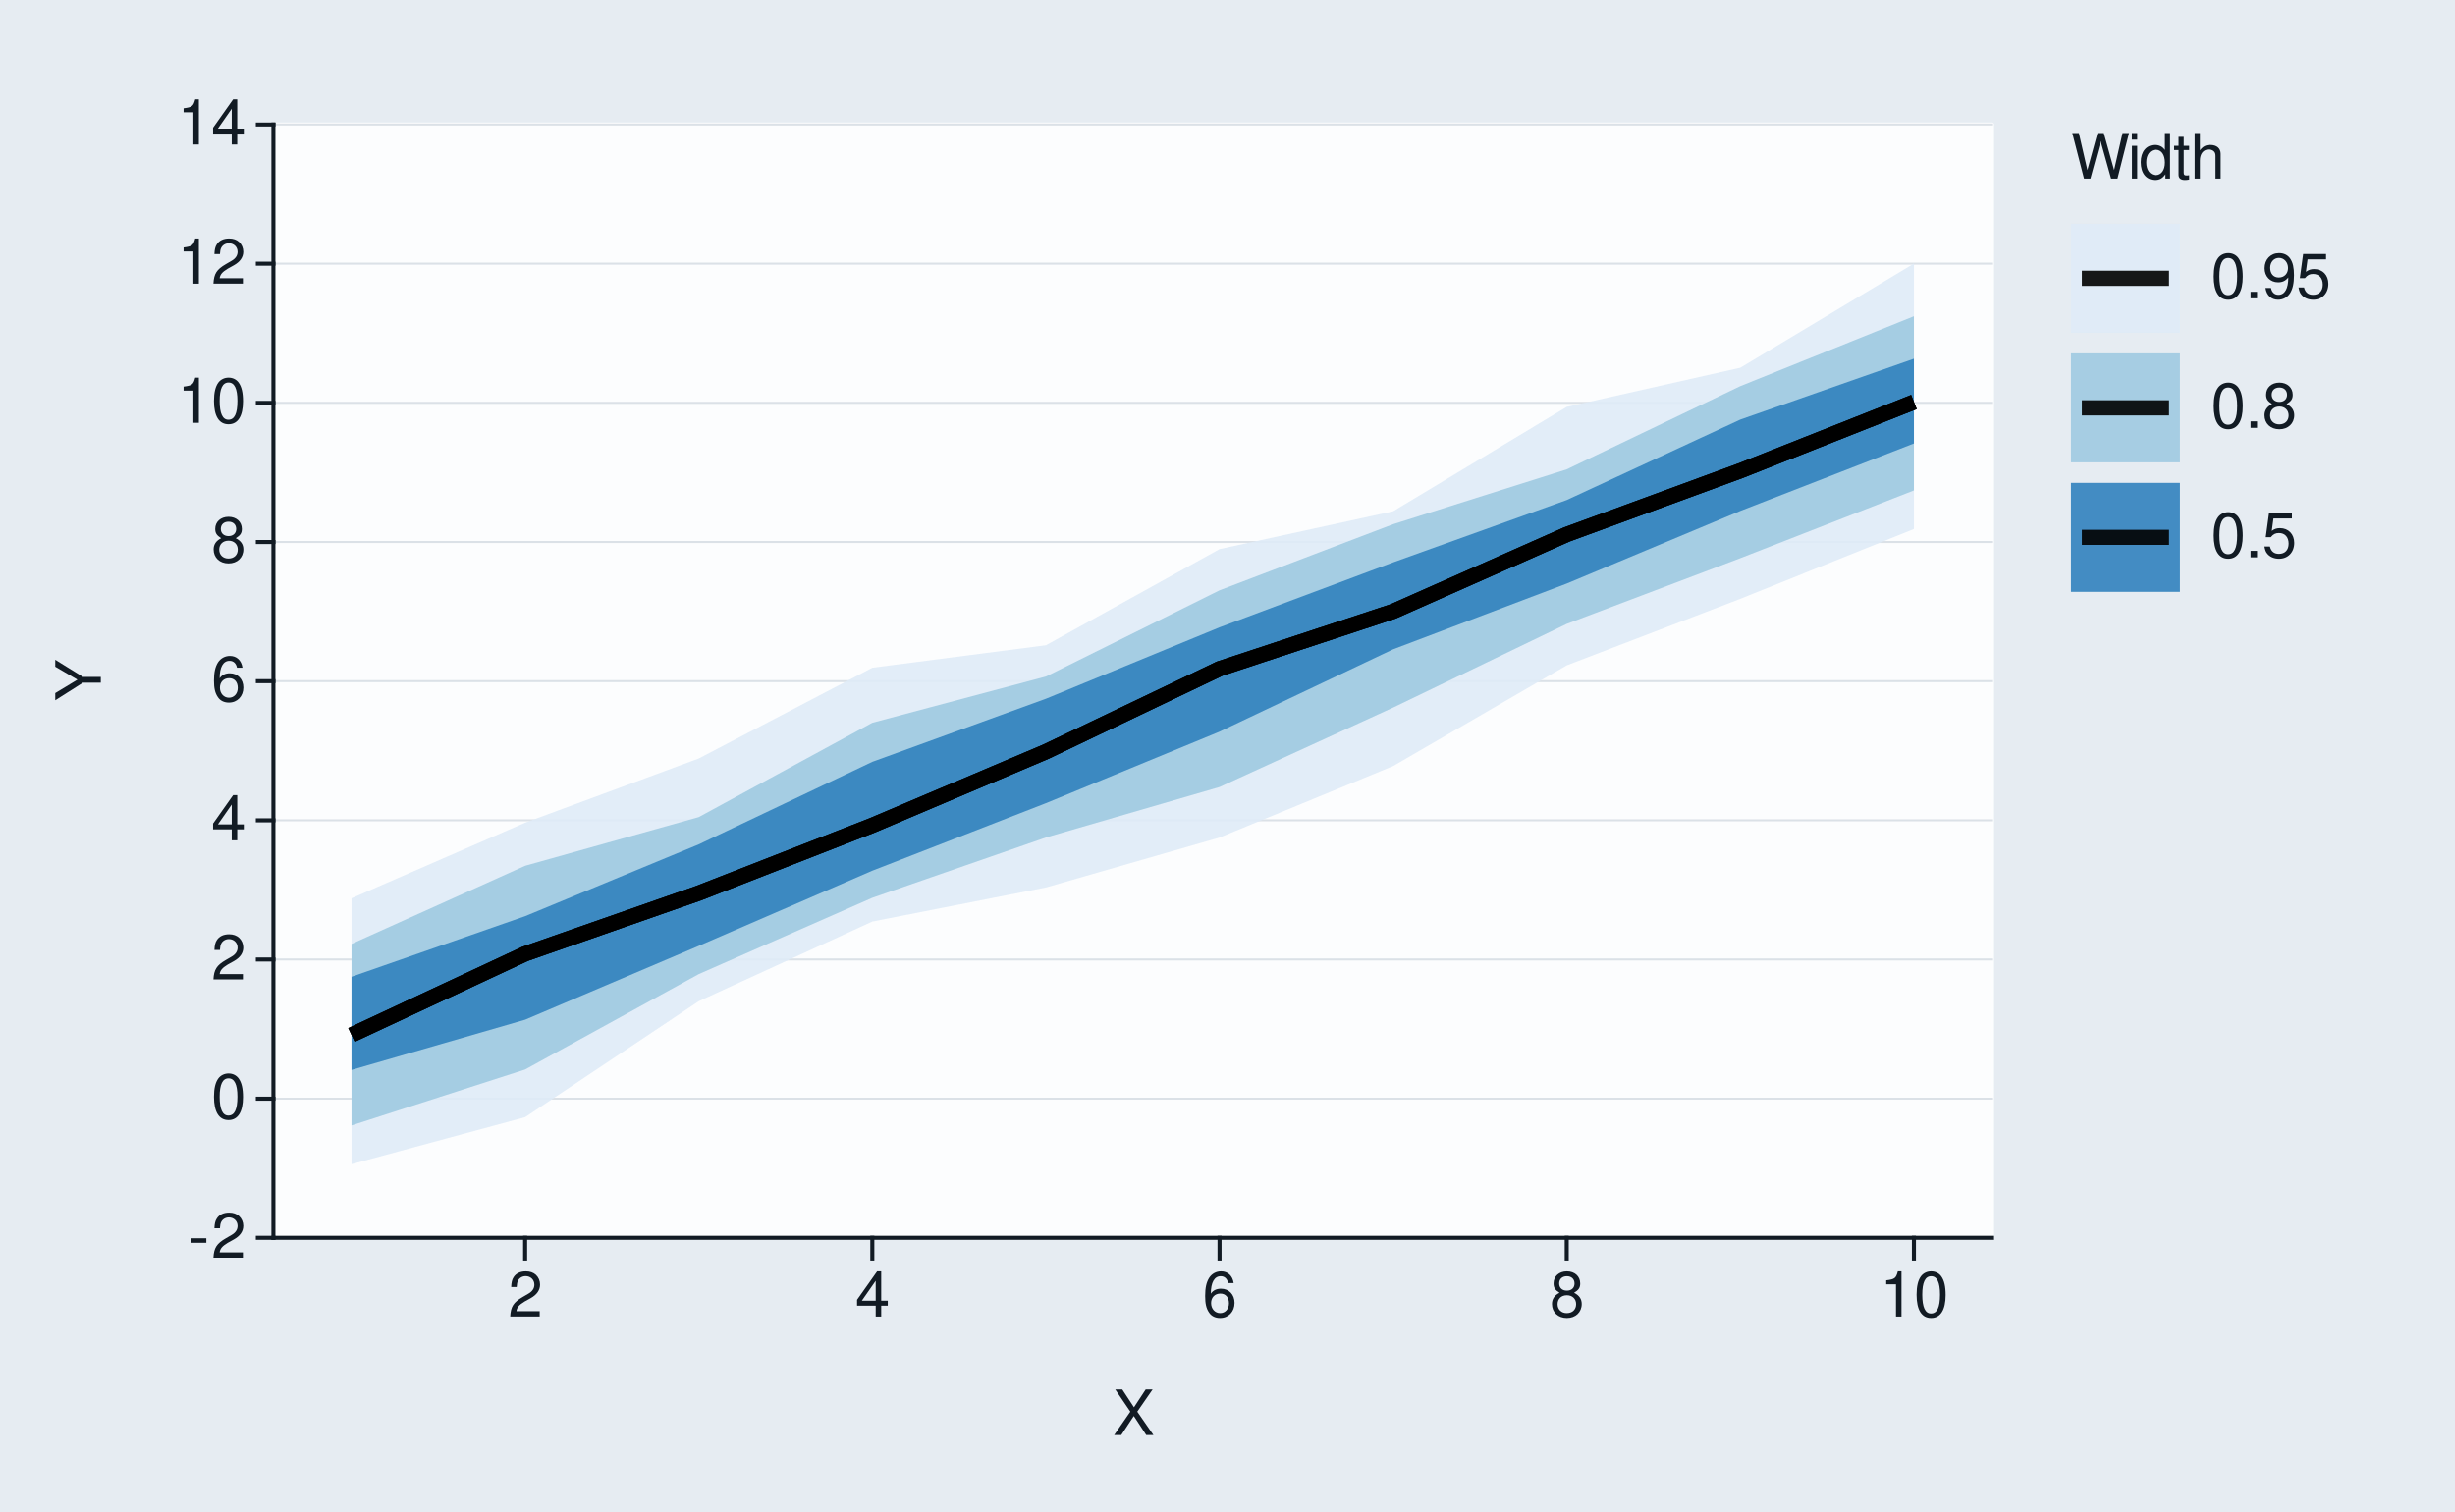
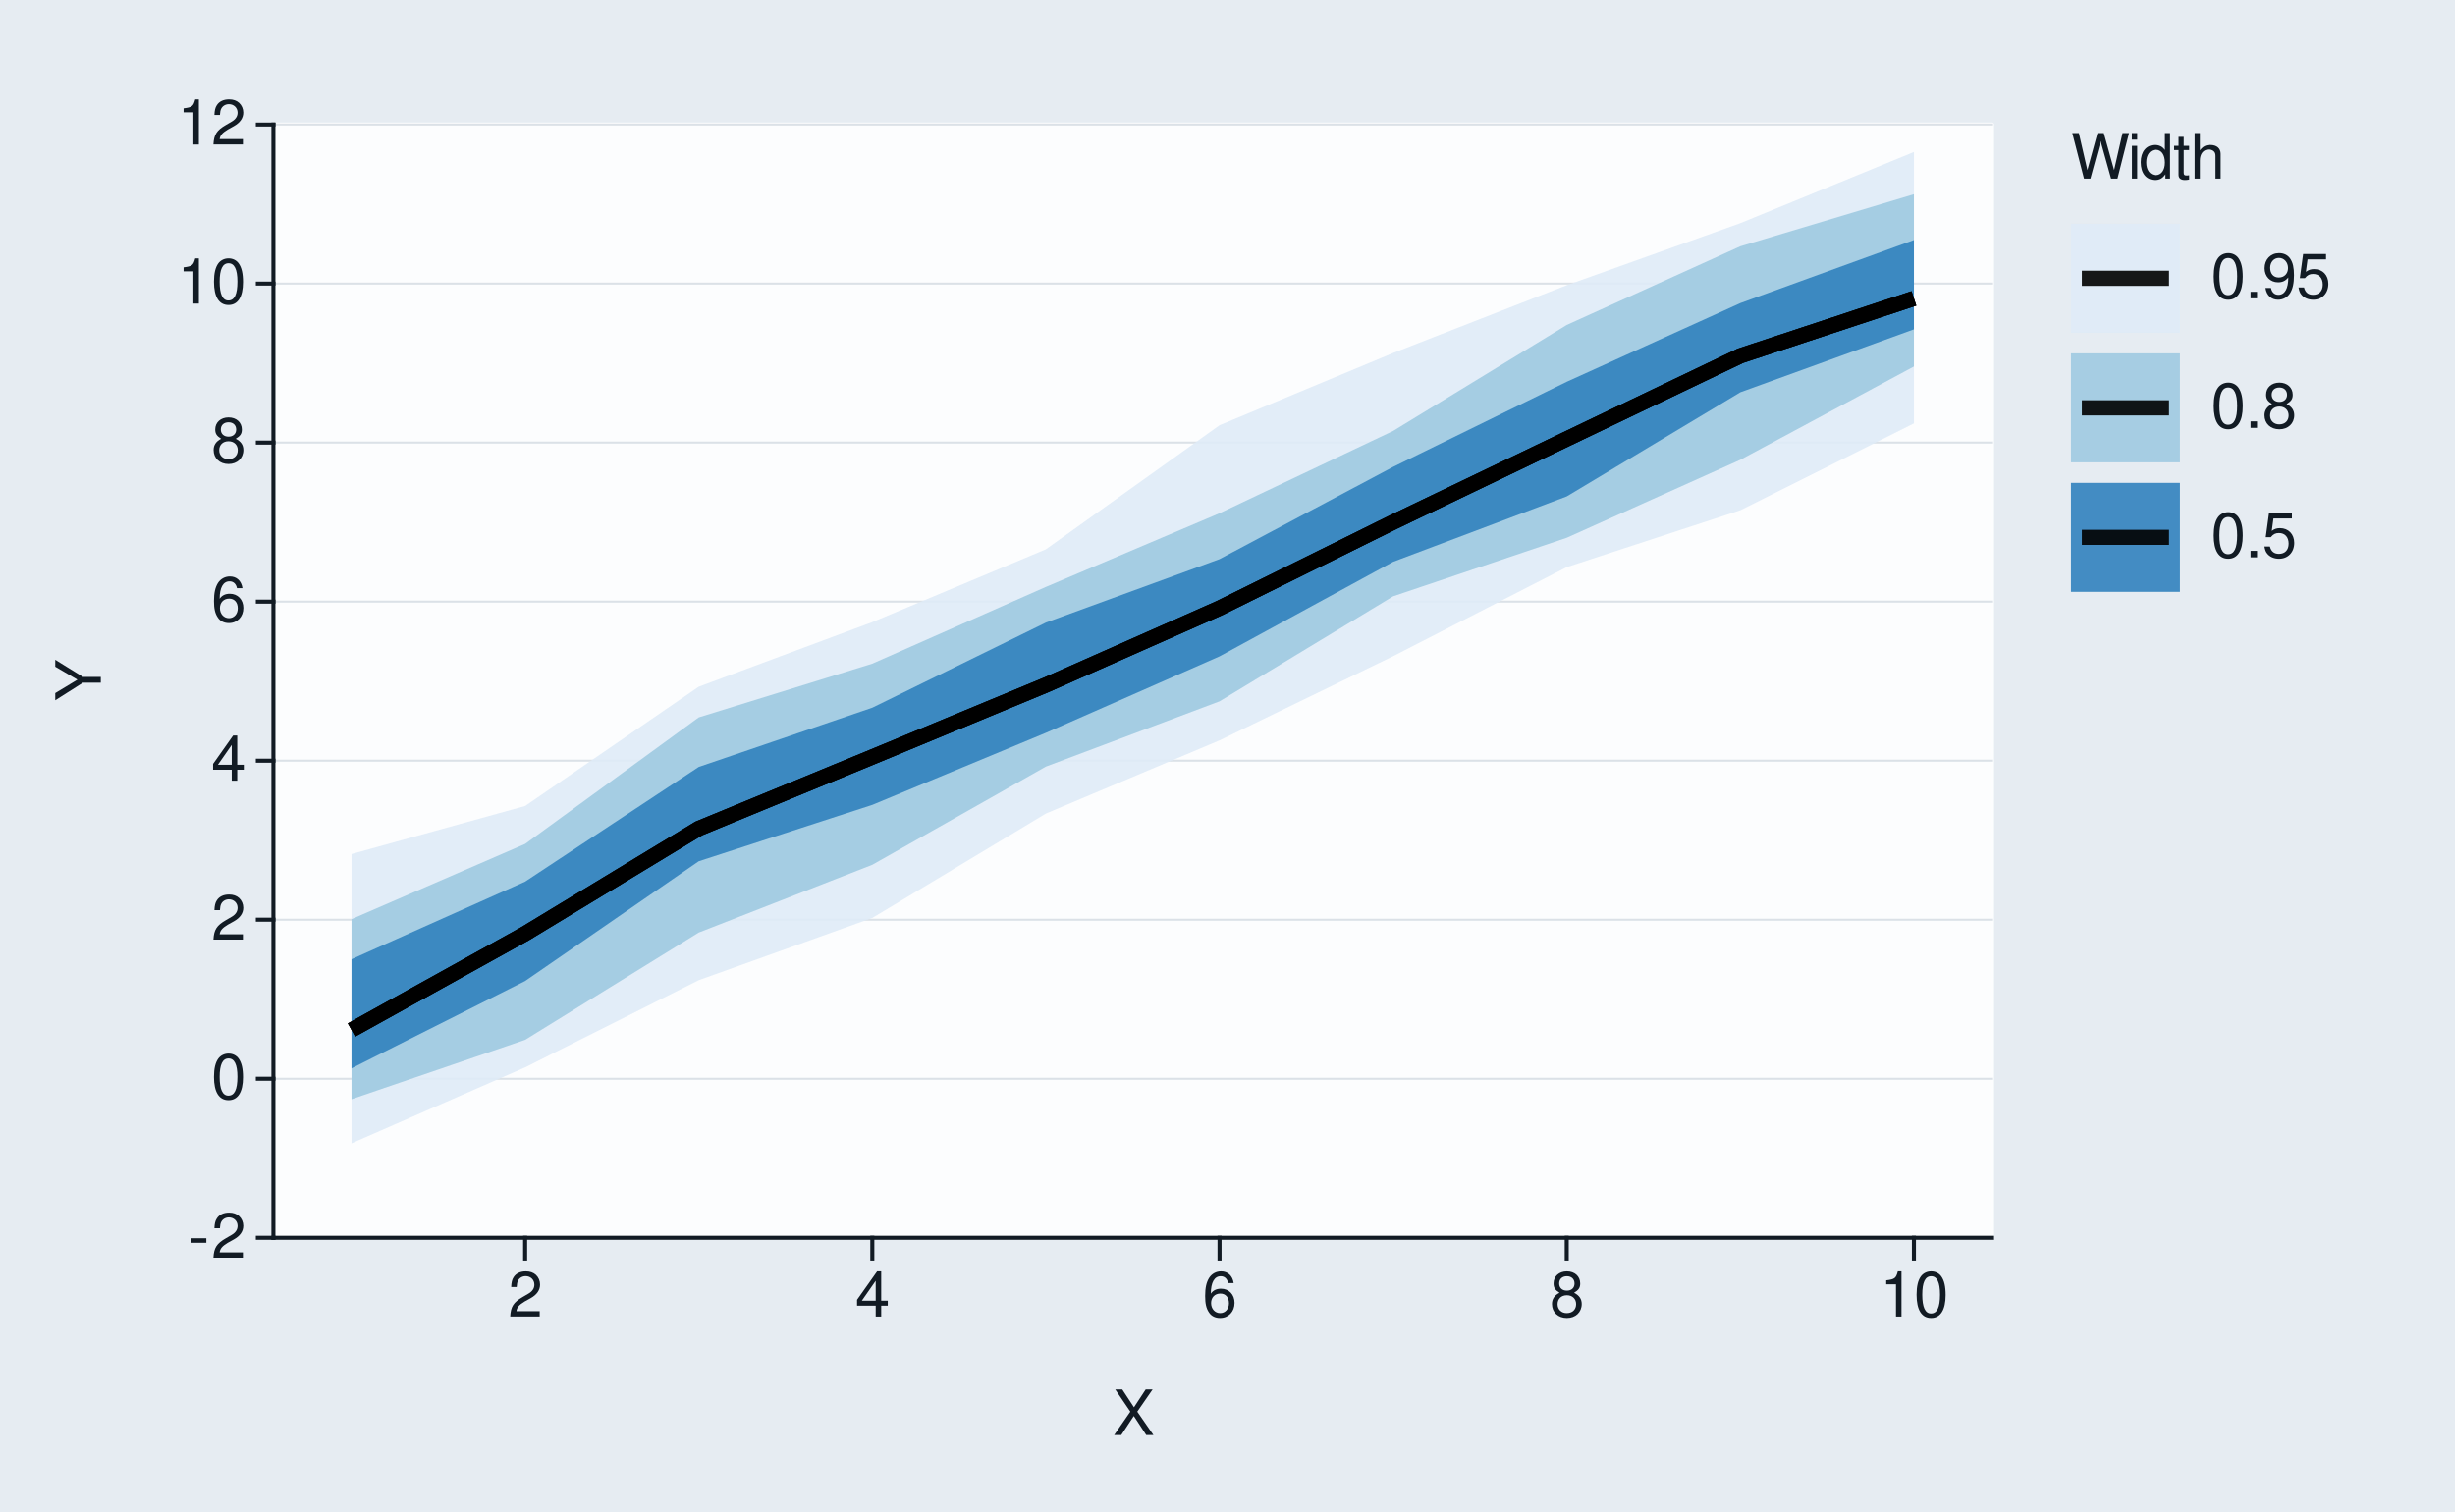
<svg xmlns="http://www.w3.org/2000/svg" xmlns:xlink="http://www.w3.org/1999/xlink" width="432pt" height="266pt" viewBox="0 0 432 266" version="1.1">
  <defs>
    <g>
      <symbol overflow="visible" id="glyph0-0">
        <path style="stroke:none;" d="" />
      </symbol>
      <symbol overflow="visible" id="glyph0-1">
        <path style="stroke:none;" d="M 3.125 -3.438 L 0.5 -3.438 L 0.5 -2.641 L 3.125 -2.641 Z M 3.125 -3.438 " />
      </symbol>
      <symbol overflow="visible" id="glyph0-2">
        <path style="stroke:none;" d="M 5.562 -0.953 L 1.469 -0.953 C 1.562 -1.609 1.906 -2.031 2.875 -2.625 L 3.969 -3.234 C 5.062 -3.844 5.625 -4.656 5.625 -5.625 C 5.625 -6.297 5.359 -6.906 4.891 -7.344 C 4.438 -7.75 3.859 -7.953 3.125 -7.953 C 2.141 -7.953 1.391 -7.594 0.969 -6.922 C 0.688 -6.5 0.578 -6 0.547 -5.203 L 1.516 -5.203 C 1.547 -5.734 1.609 -6.062 1.75 -6.328 C 2 -6.812 2.516 -7.109 3.094 -7.109 C 3.969 -7.109 4.625 -6.469 4.625 -5.609 C 4.625 -4.969 4.266 -4.422 3.578 -4.031 L 2.562 -3.438 C 0.938 -2.5 0.469 -1.75 0.375 -0.016 L 5.562 -0.016 Z M 5.562 -0.953 " />
      </symbol>
      <symbol overflow="visible" id="glyph0-3">
        <path style="stroke:none;" d="M 3.031 -7.953 C 2.297 -7.953 1.641 -7.625 1.234 -7.078 C 0.719 -6.375 0.469 -5.328 0.469 -3.844 C 0.469 -1.172 1.359 0.25 3.031 0.25 C 4.672 0.25 5.578 -1.172 5.578 -3.781 C 5.578 -5.328 5.328 -6.359 4.812 -7.078 C 4.406 -7.641 3.766 -7.953 3.031 -7.953 Z M 3.031 -7.094 C 4.062 -7.094 4.594 -6.031 4.594 -3.875 C 4.594 -1.609 4.078 -0.547 3 -0.547 C 1.984 -0.547 1.469 -1.656 1.469 -3.844 C 1.469 -6.031 1.984 -7.094 3.031 -7.094 Z M 3.031 -7.094 " />
      </symbol>
      <symbol overflow="visible" id="glyph0-4">
        <path style="stroke:none;" d="M 3.594 -1.922 L 3.594 0 L 4.562 0 L 4.562 -1.922 L 5.719 -1.922 L 5.719 -2.797 L 4.562 -2.797 L 4.562 -7.953 L 3.844 -7.953 L 0.312 -2.953 L 0.312 -1.922 Z M 3.594 -2.797 L 1.156 -2.797 L 3.594 -6.297 Z M 3.594 -2.797 " />
      </symbol>
      <symbol overflow="visible" id="glyph0-5">
        <path style="stroke:none;" d="M 5.484 -5.891 C 5.297 -7.188 4.453 -7.953 3.266 -7.953 C 2.406 -7.953 1.641 -7.531 1.172 -6.812 C 0.688 -6.031 0.469 -5.078 0.469 -3.625 C 0.469 -2.281 0.656 -1.438 1.141 -0.734 C 1.547 -0.094 2.234 0.25 3.094 0.25 C 4.578 0.25 5.641 -0.859 5.641 -2.406 C 5.641 -3.875 4.656 -4.906 3.25 -4.906 C 2.484 -4.906 1.875 -4.625 1.469 -4.031 C 1.469 -6 2.094 -7.094 3.203 -7.094 C 3.891 -7.094 4.359 -6.656 4.516 -5.891 Z M 3.141 -4.047 C 4.062 -4.047 4.656 -3.391 4.656 -2.328 C 4.656 -1.328 4 -0.609 3.109 -0.609 C 2.203 -0.609 1.516 -1.359 1.516 -2.375 C 1.516 -3.359 2.172 -4.047 3.141 -4.047 Z M 3.141 -4.047 " />
      </symbol>
      <symbol overflow="visible" id="glyph0-6">
        <path style="stroke:none;" d="M 4.297 -4.188 C 5.109 -4.688 5.375 -5.078 5.375 -5.828 C 5.375 -7.078 4.406 -7.953 3.031 -7.953 C 1.656 -7.953 0.688 -7.078 0.688 -5.844 C 0.688 -5.078 0.938 -4.703 1.734 -4.188 C 0.844 -3.734 0.406 -3.094 0.406 -2.219 C 0.406 -0.766 1.469 0.25 3.031 0.25 C 4.562 0.25 5.641 -0.766 5.641 -2.219 C 5.641 -3.094 5.203 -3.734 4.297 -4.188 Z M 3.031 -7.094 C 3.844 -7.094 4.375 -6.594 4.375 -5.812 C 4.375 -5.062 3.844 -4.562 3.031 -4.562 C 2.203 -4.562 1.672 -5.062 1.672 -5.828 C 1.672 -6.594 2.203 -7.094 3.031 -7.094 Z M 3.031 -3.75 C 4 -3.75 4.656 -3.109 4.656 -2.188 C 4.656 -1.234 4 -0.609 3 -0.609 C 2.062 -0.609 1.391 -1.25 1.391 -2.172 C 1.391 -3.125 2.047 -3.75 3.031 -3.75 Z M 3.031 -3.75 " />
      </symbol>
      <symbol overflow="visible" id="glyph0-7">
        <path style="stroke:none;" d="M 2.844 -5.672 L 2.844 0 L 3.812 0 L 3.812 -7.953 L 3.172 -7.953 C 2.844 -6.734 2.625 -6.562 1.125 -6.375 L 1.125 -5.672 Z M 2.844 -5.672 " />
      </symbol>
      <symbol overflow="visible" id="glyph0-8">
        <path style="stroke:none;" d="M 4.297 -4.109 L 7 -8.016 L 5.781 -8.016 L 3.719 -4.875 L 1.656 -8.016 L 0.422 -8.016 L 3.078 -4.109 L 0.234 0 L 1.484 0 L 3.688 -3.344 L 5.875 0 L 7.141 0 Z M 4.297 -4.109 " />
      </symbol>
      <symbol overflow="visible" id="glyph0-9">
        <path style="stroke:none;" d="M 8.188 0 L 10.219 -8.016 L 9.078 -8.016 L 7.594 -1.5 L 5.781 -8.016 L 4.672 -8.016 L 2.891 -1.5 L 1.391 -8.016 L 0.234 -8.016 L 2.297 0 L 3.422 0 L 5.219 -6.594 L 7.062 0 Z M 8.188 0 " />
      </symbol>
      <symbol overflow="visible" id="glyph0-10">
        <path style="stroke:none;" d="M 1.656 -5.766 L 0.734 -5.766 L 0.734 0 L 1.656 0 Z M 1.656 -8.016 L 0.719 -8.016 L 0.719 -6.859 L 1.656 -6.859 Z M 1.656 -8.016 " />
      </symbol>
      <symbol overflow="visible" id="glyph0-11">
        <path style="stroke:none;" d="M 5.438 -8.016 L 4.531 -8.016 L 4.531 -5.031 C 4.141 -5.625 3.531 -5.922 2.766 -5.922 C 1.266 -5.922 0.281 -4.734 0.281 -2.891 C 0.281 -0.953 1.234 0.25 2.797 0.25 C 3.594 0.25 4.141 -0.047 4.625 -0.766 L 4.625 0 L 5.438 0 Z M 2.922 -5.078 C 3.906 -5.078 4.531 -4.203 4.531 -2.812 C 4.531 -1.484 3.891 -0.609 2.922 -0.609 C 1.906 -0.609 1.25 -1.5 1.25 -2.844 C 1.25 -4.188 1.906 -5.078 2.922 -5.078 Z M 2.922 -5.078 " />
      </symbol>
      <symbol overflow="visible" id="glyph0-12">
        <path style="stroke:none;" d="M 2.797 -5.766 L 1.844 -5.766 L 1.844 -7.344 L 0.938 -7.344 L 0.938 -5.766 L 0.156 -5.766 L 0.156 -5.016 L 0.938 -5.016 L 0.938 -0.656 C 0.938 -0.062 1.328 0.25 2.047 0.25 C 2.281 0.25 2.484 0.234 2.797 0.172 L 2.797 -0.594 C 2.656 -0.562 2.547 -0.547 2.359 -0.547 C 1.953 -0.547 1.844 -0.656 1.844 -1.062 L 1.844 -5.016 L 2.797 -5.016 Z M 2.797 -5.766 " />
      </symbol>
      <symbol overflow="visible" id="glyph0-13">
        <path style="stroke:none;" d="M 0.766 -8.016 L 0.766 0 L 1.688 0 L 1.688 -3.172 C 1.688 -4.359 2.297 -5.125 3.25 -5.125 C 3.547 -5.125 3.844 -5.031 4.062 -4.875 C 4.328 -4.672 4.438 -4.406 4.438 -4 L 4.438 0 L 5.344 0 L 5.344 -4.359 C 5.344 -5.328 4.656 -5.922 3.531 -5.922 C 2.719 -5.922 2.219 -5.672 1.688 -4.969 L 1.688 -8.016 Z M 0.766 -8.016 " />
      </symbol>
      <symbol overflow="visible" id="glyph0-14">
        <path style="stroke:none;" d="M 2.094 -1.141 L 0.953 -1.141 L 0.953 0 L 2.094 0 Z M 2.094 -1.141 " />
      </symbol>
      <symbol overflow="visible" id="glyph0-15">
        <path style="stroke:none;" d="M 0.578 -1.812 C 0.766 -0.516 1.609 0.25 2.797 0.25 C 3.656 0.25 4.438 -0.172 4.891 -0.875 C 5.375 -1.656 5.594 -2.625 5.594 -4.062 C 5.594 -5.406 5.406 -6.266 4.938 -6.969 C 4.516 -7.609 3.828 -7.953 2.969 -7.953 C 1.484 -7.953 0.422 -6.844 0.422 -5.297 C 0.422 -3.844 1.406 -2.812 2.812 -2.812 C 3.547 -2.812 4.109 -3.062 4.594 -3.672 C 4.594 -1.688 3.969 -0.609 2.859 -0.609 C 2.172 -0.609 1.703 -1.047 1.547 -1.812 Z M 2.953 -7.109 C 3.859 -7.109 4.547 -6.344 4.547 -5.328 C 4.547 -4.344 3.891 -3.656 2.922 -3.656 C 1.984 -3.656 1.406 -4.328 1.406 -5.375 C 1.406 -6.375 2.062 -7.109 2.953 -7.109 Z M 2.953 -7.109 " />
      </symbol>
      <symbol overflow="visible" id="glyph0-16">
        <path style="stroke:none;" d="M 5.234 -7.797 L 1.203 -7.797 L 0.625 -3.547 L 1.516 -3.547 C 1.969 -4.094 2.344 -4.281 2.953 -4.281 C 4 -4.281 4.656 -3.562 4.656 -2.406 C 4.656 -1.281 4 -0.609 2.953 -0.609 C 2.094 -0.609 1.578 -1.031 1.359 -1.906 L 0.391 -1.906 C 0.516 -1.281 0.625 -0.969 0.859 -0.688 C 1.297 -0.094 2.094 0.25 2.969 0.25 C 4.547 0.25 5.641 -0.891 5.641 -2.547 C 5.641 -4.078 4.625 -5.141 3.125 -5.141 C 2.578 -5.141 2.141 -5 1.688 -4.656 L 1.984 -6.844 L 5.234 -6.844 Z M 5.234 -7.797 " />
      </symbol>
      <symbol overflow="visible" id="glyph1-0">
        <path style="stroke:none;" d="" />
      </symbol>
      <symbol overflow="visible" id="glyph1-1">
        <path style="stroke:none;" d="M -3.141 -4.25 L -8.016 -7.266 L -8.016 -6.047 L -4.109 -3.766 L -8.016 -1.406 L -8.016 -0.141 L -3.141 -3.234 L 0 -3.234 L 0 -4.25 Z M -3.141 -4.25 " />
      </symbol>
    </g>
  </defs>
  <g id="surface83">
    <rect x="0" y="0" width="432" height="266" style="fill:rgb(90.196%,92.549%,94.902%);fill-opacity:1;stroke:none;" />
    <path style="fill:none;stroke-width:0.711;stroke-linecap:round;stroke-linejoin:round;stroke:rgb(90.196%,92.549%,94.902%);stroke-opacity:1;stroke-miterlimit:10;" d="M 0 266 L 432 266 L 432 0 L 0 0 Z M 0 266 " />
    <path style="fill-rule:nonzero;fill:rgb(98.824%,99.216%,99.608%);fill-opacity:1;stroke-width:0.711;stroke-linecap:round;stroke-linejoin:round;stroke:rgb(98.824%,99.216%,99.608%);stroke-opacity:1;stroke-miterlimit:10;" d="M 48.109 217.855 L 350.535 217.855 L 350.535 21.918 L 48.109 21.918 Z M 48.109 217.855 " />
    <path style="fill:none;stroke-width:0.356;stroke-linecap:square;stroke-linejoin:round;stroke:rgb(85.882%,88.235%,90.588%);stroke-opacity:1;stroke-miterlimit:10;" d="M 48.109 217.855 L 350.535 217.855 " />
-     <path style="fill:none;stroke-width:0.356;stroke-linecap:square;stroke-linejoin:round;stroke:rgb(85.882%,88.235%,90.588%);stroke-opacity:1;stroke-miterlimit:10;" d="M 48.109 193.363 L 350.535 193.363 " />
-     <path style="fill:none;stroke-width:0.356;stroke-linecap:square;stroke-linejoin:round;stroke:rgb(85.882%,88.235%,90.588%);stroke-opacity:1;stroke-miterlimit:10;" d="M 48.109 168.871 L 350.535 168.871 " />
-     <path style="fill:none;stroke-width:0.356;stroke-linecap:square;stroke-linejoin:round;stroke:rgb(85.882%,88.235%,90.588%);stroke-opacity:1;stroke-miterlimit:10;" d="M 48.109 144.379 L 350.535 144.379 " />
-     <path style="fill:none;stroke-width:0.356;stroke-linecap:square;stroke-linejoin:round;stroke:rgb(85.882%,88.235%,90.588%);stroke-opacity:1;stroke-miterlimit:10;" d="M 48.109 119.887 L 350.535 119.887 " />
-     <path style="fill:none;stroke-width:0.356;stroke-linecap:square;stroke-linejoin:round;stroke:rgb(85.882%,88.235%,90.588%);stroke-opacity:1;stroke-miterlimit:10;" d="M 48.109 95.395 L 350.535 95.395 " />
-     <path style="fill:none;stroke-width:0.356;stroke-linecap:square;stroke-linejoin:round;stroke:rgb(85.882%,88.235%,90.588%);stroke-opacity:1;stroke-miterlimit:10;" d="M 48.109 70.902 L 350.535 70.902 " />
-     <path style="fill:none;stroke-width:0.356;stroke-linecap:square;stroke-linejoin:round;stroke:rgb(85.882%,88.235%,90.588%);stroke-opacity:1;stroke-miterlimit:10;" d="M 48.109 46.41 L 350.535 46.41 " />
+     <path style="fill:none;stroke-width:0.356;stroke-linecap:square;stroke-linejoin:round;stroke:rgb(85.882%,88.235%,90.588%);stroke-opacity:1;stroke-miterlimit:10;" d="M 48.109 189.863 L 350.535 189.863 " />
+     <path style="fill:none;stroke-width:0.356;stroke-linecap:square;stroke-linejoin:round;stroke:rgb(85.882%,88.235%,90.588%);stroke-opacity:1;stroke-miterlimit:10;" d="M 48.109 161.871 L 350.535 161.871 " />
+     <path style="fill:none;stroke-width:0.356;stroke-linecap:square;stroke-linejoin:round;stroke:rgb(85.882%,88.235%,90.588%);stroke-opacity:1;stroke-miterlimit:10;" d="M 48.109 133.883 L 350.535 133.883 " />
+     <path style="fill:none;stroke-width:0.356;stroke-linecap:square;stroke-linejoin:round;stroke:rgb(85.882%,88.235%,90.588%);stroke-opacity:1;stroke-miterlimit:10;" d="M 48.109 105.891 L 350.535 105.891 " />
+     <path style="fill:none;stroke-width:0.356;stroke-linecap:square;stroke-linejoin:round;stroke:rgb(85.882%,88.235%,90.588%);stroke-opacity:1;stroke-miterlimit:10;" d="M 48.109 77.898 L 350.535 77.898 " />
+     <path style="fill:none;stroke-width:0.356;stroke-linecap:square;stroke-linejoin:round;stroke:rgb(85.882%,88.235%,90.588%);stroke-opacity:1;stroke-miterlimit:10;" d="M 48.109 49.91 L 350.535 49.91 " />
    <path style="fill:none;stroke-width:0.356;stroke-linecap:square;stroke-linejoin:round;stroke:rgb(85.882%,88.235%,90.588%);stroke-opacity:1;stroke-miterlimit:10;" d="M 48.109 21.918 L 350.535 21.918 " />
-     <path style=" stroke:none;fill-rule:nonzero;fill:rgb(87.059%,92.157%,96.863%);fill-opacity:0.902;" d="M 61.855 158.098 L 92.406 144.793 L 122.953 133.5 L 153.5 117.523 L 184.047 113.566 L 214.598 96.645 L 245.145 89.984 L 275.691 71.613 L 306.242 64.719 L 336.789 46.391 L 336.789 93.105 L 306.242 105.395 L 275.691 117.105 L 245.145 134.828 L 214.598 147.402 L 184.047 156.195 L 153.5 162.191 L 122.953 176.211 L 92.406 196.621 L 61.855 204.895 Z M 61.855 158.098 " />
-     <path style=" stroke:none;fill-rule:nonzero;fill:rgb(61.961%,79.216%,88.235%);fill-opacity:0.902;" d="M 61.855 166.133 L 92.406 152.375 L 122.953 143.812 L 153.5 127.203 L 184.047 119.066 L 214.598 103.895 L 245.145 92.258 L 275.691 82.602 L 306.242 67.957 L 336.789 55.656 L 336.789 86.316 L 306.242 98.242 L 275.691 109.805 L 245.145 124.535 L 214.598 138.516 L 184.047 147.395 L 153.5 158.008 L 122.953 171.445 L 92.406 188.23 L 61.855 198.074 Z M 61.855 166.133 " />
-     <path style=" stroke:none;fill-rule:nonzero;fill:rgb(19.216%,50.98%,74.118%);fill-opacity:0.902;" d="M 61.855 171.91 L 92.406 161.246 L 122.953 148.605 L 153.5 134.082 L 184.047 122.977 L 214.598 110.41 L 245.145 98.977 L 275.691 88.008 L 306.242 73.844 L 336.789 63.133 L 336.789 78.051 L 306.242 89.926 L 275.691 102.707 L 245.145 114.277 L 214.598 128.77 L 184.047 141.359 L 153.5 153.242 L 122.953 166.473 L 92.406 179.465 L 61.855 188.309 Z M 61.855 171.91 " />
-     <path style="fill:none;stroke-width:2.667;stroke-linecap:butt;stroke-linejoin:round;stroke:rgb(0%,0%,0%);stroke-opacity:0.902;stroke-miterlimit:10;" d="M 61.855 182.148 L 92.406 167.875 L 122.953 157.188 L 153.5 145.258 L 184.047 132.297 L 214.598 117.695 L 245.145 107.609 L 275.691 94.07 L 306.242 82.855 L 336.789 70.754 " />
-     <path style="fill:none;stroke-width:2.667;stroke-linecap:butt;stroke-linejoin:round;stroke:rgb(0%,0%,0%);stroke-opacity:0.902;stroke-miterlimit:10;" d="M 61.855 182.148 L 92.406 167.875 L 122.953 157.188 L 153.5 145.258 L 184.047 132.297 L 214.598 117.695 L 245.145 107.609 L 275.691 94.07 L 306.242 82.855 L 336.789 70.754 " />
-     <path style="fill:none;stroke-width:2.667;stroke-linecap:butt;stroke-linejoin:round;stroke:rgb(0%,0%,0%);stroke-opacity:0.902;stroke-miterlimit:10;" d="M 61.855 182.148 L 92.406 167.875 L 122.953 157.188 L 153.5 145.258 L 184.047 132.297 L 214.598 117.695 L 245.145 107.609 L 275.691 94.07 L 306.242 82.855 L 336.789 70.754 " />
+     <path style=" stroke:none;fill-rule:nonzero;fill:rgb(87.059%,92.157%,96.863%);fill-opacity:0.902;" d="M 61.855 150.312 L 92.406 141.855 L 122.953 120.863 L 153.5 109.488 L 184.047 96.676 L 214.598 74.844 L 245.145 62.125 L 275.691 50.203 L 306.242 39.277 L 336.789 26.75 L 336.789 74.52 L 306.242 89.809 L 275.691 99.816 L 245.145 115.488 L 214.598 130.305 L 184.047 143.18 L 153.5 161.559 L 122.953 172.512 L 92.406 187.852 L 61.855 201.227 Z M 61.855 150.312 " />
+     <path style=" stroke:none;fill-rule:nonzero;fill:rgb(61.961%,79.216%,88.235%);fill-opacity:0.902;" d="M 61.855 161.773 L 92.406 148.527 L 122.953 126.262 L 153.5 116.805 L 184.047 103.293 L 214.598 90.328 L 245.145 75.844 L 275.691 57.195 L 306.242 43.348 L 336.789 34.18 L 336.789 64.504 L 306.242 80.922 L 275.691 94.652 L 245.145 104.949 L 214.598 123.434 L 184.047 134.918 L 153.5 152.203 L 122.953 164.133 L 92.406 183.012 L 61.855 193.461 Z M 61.855 161.773 " />
+     <path style=" stroke:none;fill-rule:nonzero;fill:rgb(19.216%,50.98%,74.118%);fill-opacity:0.902;" d="M 61.855 168.82 L 92.406 155.164 L 122.953 134.984 L 153.5 124.555 L 184.047 109.566 L 214.598 98.41 L 245.145 82.168 L 275.691 67.195 L 306.242 53.344 L 336.789 42.246 L 336.789 57.965 L 306.242 69.043 L 275.691 87.371 L 245.145 98.879 L 214.598 115.523 L 184.047 128.969 L 153.5 141.656 L 122.953 151.582 L 92.406 172.656 L 61.855 188.027 Z M 61.855 168.82 " />
+     <path style="fill:none;stroke-width:2.667;stroke-linecap:butt;stroke-linejoin:round;stroke:rgb(0%,0%,0%);stroke-opacity:0.902;stroke-miterlimit:10;" d="M 61.855 181.277 L 92.406 164.328 L 122.953 145.816 L 153.5 133.227 L 184.047 120.562 L 214.598 107.027 L 245.145 91.91 L 275.691 77.254 L 306.242 62.625 L 336.789 52.52 " />
+     <path style="fill:none;stroke-width:2.667;stroke-linecap:butt;stroke-linejoin:round;stroke:rgb(0%,0%,0%);stroke-opacity:0.902;stroke-miterlimit:10;" d="M 61.855 181.277 L 92.406 164.328 L 122.953 145.816 L 153.5 133.227 L 184.047 120.562 L 214.598 107.027 L 245.145 91.91 L 275.691 77.254 L 306.242 62.625 L 336.789 52.52 " />
+     <path style="fill:none;stroke-width:2.667;stroke-linecap:butt;stroke-linejoin:round;stroke:rgb(0%,0%,0%);stroke-opacity:0.902;stroke-miterlimit:10;" d="M 61.855 181.277 L 92.406 164.328 L 122.953 145.816 L 153.5 133.227 L 184.047 120.562 L 214.598 107.027 L 245.145 91.91 L 275.691 77.254 L 306.242 62.625 L 336.789 52.52 " />
    <path style="fill:none;stroke-width:0.711;stroke-linecap:square;stroke-linejoin:round;stroke:rgb(7.059%,10.588%,14.118%);stroke-opacity:1;stroke-miterlimit:10;" d="M 48.109 217.855 L 48.109 21.918 " />
    <g style="fill:rgb(7.059%,10.588%,14.118%);fill-opacity:1;">
      <use xlink:href="#glyph0-1" x="33.18" y="221.374" />
      <use xlink:href="#glyph0-2" x="37.18" y="221.374" />
    </g>
    <g style="fill:rgb(7.059%,10.588%,14.118%);fill-opacity:1;">
-       <use xlink:href="#glyph0-3" x="37.18" y="196.882" />
+       <use xlink:href="#glyph0-3" x="37.18" y="193.382" />
    </g>
    <g style="fill:rgb(7.059%,10.588%,14.118%);fill-opacity:1;">
-       <use xlink:href="#glyph0-2" x="37.18" y="172.39" />
+       <use xlink:href="#glyph0-2" x="37.18" y="165.39" />
    </g>
    <g style="fill:rgb(7.059%,10.588%,14.118%);fill-opacity:1;">
-       <use xlink:href="#glyph0-4" x="37.18" y="147.897" />
+       <use xlink:href="#glyph0-4" x="37.18" y="137.401" />
    </g>
    <g style="fill:rgb(7.059%,10.588%,14.118%);fill-opacity:1;">
-       <use xlink:href="#glyph0-5" x="37.18" y="123.405" />
+       <use xlink:href="#glyph0-5" x="37.18" y="109.409" />
    </g>
    <g style="fill:rgb(7.059%,10.588%,14.118%);fill-opacity:1;">
-       <use xlink:href="#glyph0-6" x="37.18" y="98.913" />
+       <use xlink:href="#glyph0-6" x="37.18" y="81.417" />
    </g>
    <g style="fill:rgb(7.059%,10.588%,14.118%);fill-opacity:1;">
-       <use xlink:href="#glyph0-7" x="31.18" y="74.421" />
-       <use xlink:href="#glyph0-3" x="37.18" y="74.421" />
-     </g>
-     <g style="fill:rgb(7.059%,10.588%,14.118%);fill-opacity:1;">
-       <use xlink:href="#glyph0-7" x="31.18" y="49.929" />
-       <use xlink:href="#glyph0-2" x="37.18" y="49.929" />
+       <use xlink:href="#glyph0-7" x="31.18" y="53.429" />
+       <use xlink:href="#glyph0-3" x="37.18" y="53.429" />
    </g>
    <g style="fill:rgb(7.059%,10.588%,14.118%);fill-opacity:1;">
      <use xlink:href="#glyph0-7" x="31.18" y="25.437" />
-       <use xlink:href="#glyph0-4" x="37.18" y="25.437" />
+       <use xlink:href="#glyph0-2" x="37.18" y="25.437" />
    </g>
    <path style="fill:none;stroke-width:0.711;stroke-linecap:square;stroke-linejoin:round;stroke:rgb(7.059%,10.588%,14.118%);stroke-opacity:1;stroke-miterlimit:10;" d="M 45.371 217.855 L 48.109 217.855 " />
-     <path style="fill:none;stroke-width:0.711;stroke-linecap:square;stroke-linejoin:round;stroke:rgb(7.059%,10.588%,14.118%);stroke-opacity:1;stroke-miterlimit:10;" d="M 45.371 193.363 L 48.109 193.363 " />
-     <path style="fill:none;stroke-width:0.711;stroke-linecap:square;stroke-linejoin:round;stroke:rgb(7.059%,10.588%,14.118%);stroke-opacity:1;stroke-miterlimit:10;" d="M 45.371 168.871 L 48.109 168.871 " />
-     <path style="fill:none;stroke-width:0.711;stroke-linecap:square;stroke-linejoin:round;stroke:rgb(7.059%,10.588%,14.118%);stroke-opacity:1;stroke-miterlimit:10;" d="M 45.371 144.379 L 48.109 144.379 " />
-     <path style="fill:none;stroke-width:0.711;stroke-linecap:square;stroke-linejoin:round;stroke:rgb(7.059%,10.588%,14.118%);stroke-opacity:1;stroke-miterlimit:10;" d="M 45.371 119.887 L 48.109 119.887 " />
-     <path style="fill:none;stroke-width:0.711;stroke-linecap:square;stroke-linejoin:round;stroke:rgb(7.059%,10.588%,14.118%);stroke-opacity:1;stroke-miterlimit:10;" d="M 45.371 95.395 L 48.109 95.395 " />
-     <path style="fill:none;stroke-width:0.711;stroke-linecap:square;stroke-linejoin:round;stroke:rgb(7.059%,10.588%,14.118%);stroke-opacity:1;stroke-miterlimit:10;" d="M 45.371 70.902 L 48.109 70.902 " />
-     <path style="fill:none;stroke-width:0.711;stroke-linecap:square;stroke-linejoin:round;stroke:rgb(7.059%,10.588%,14.118%);stroke-opacity:1;stroke-miterlimit:10;" d="M 45.371 46.41 L 48.109 46.41 " />
+     <path style="fill:none;stroke-width:0.711;stroke-linecap:square;stroke-linejoin:round;stroke:rgb(7.059%,10.588%,14.118%);stroke-opacity:1;stroke-miterlimit:10;" d="M 45.371 189.863 L 48.109 189.863 " />
+     <path style="fill:none;stroke-width:0.711;stroke-linecap:square;stroke-linejoin:round;stroke:rgb(7.059%,10.588%,14.118%);stroke-opacity:1;stroke-miterlimit:10;" d="M 45.371 161.871 L 48.109 161.871 " />
+     <path style="fill:none;stroke-width:0.711;stroke-linecap:square;stroke-linejoin:round;stroke:rgb(7.059%,10.588%,14.118%);stroke-opacity:1;stroke-miterlimit:10;" d="M 45.371 133.883 L 48.109 133.883 " />
+     <path style="fill:none;stroke-width:0.711;stroke-linecap:square;stroke-linejoin:round;stroke:rgb(7.059%,10.588%,14.118%);stroke-opacity:1;stroke-miterlimit:10;" d="M 45.371 105.891 L 48.109 105.891 " />
+     <path style="fill:none;stroke-width:0.711;stroke-linecap:square;stroke-linejoin:round;stroke:rgb(7.059%,10.588%,14.118%);stroke-opacity:1;stroke-miterlimit:10;" d="M 45.371 77.898 L 48.109 77.898 " />
+     <path style="fill:none;stroke-width:0.711;stroke-linecap:square;stroke-linejoin:round;stroke:rgb(7.059%,10.588%,14.118%);stroke-opacity:1;stroke-miterlimit:10;" d="M 45.371 49.91 L 48.109 49.91 " />
    <path style="fill:none;stroke-width:0.711;stroke-linecap:square;stroke-linejoin:round;stroke:rgb(7.059%,10.588%,14.118%);stroke-opacity:1;stroke-miterlimit:10;" d="M 45.371 21.918 L 48.109 21.918 " />
    <path style="fill:none;stroke-width:0.711;stroke-linecap:square;stroke-linejoin:round;stroke:rgb(7.059%,10.588%,14.118%);stroke-opacity:1;stroke-miterlimit:10;" d="M 48.109 217.855 L 350.535 217.855 " />
    <path style="fill:none;stroke-width:0.711;stroke-linecap:square;stroke-linejoin:round;stroke:rgb(7.059%,10.588%,14.118%);stroke-opacity:1;stroke-miterlimit:10;" d="M 92.406 221.508 L 92.406 217.855 " />
    <path style="fill:none;stroke-width:0.711;stroke-linecap:square;stroke-linejoin:round;stroke:rgb(7.059%,10.588%,14.118%);stroke-opacity:1;stroke-miterlimit:10;" d="M 153.5 221.508 L 153.5 217.855 " />
    <path style="fill:none;stroke-width:0.711;stroke-linecap:square;stroke-linejoin:round;stroke:rgb(7.059%,10.588%,14.118%);stroke-opacity:1;stroke-miterlimit:10;" d="M 214.598 221.508 L 214.598 217.855 " />
    <path style="fill:none;stroke-width:0.711;stroke-linecap:square;stroke-linejoin:round;stroke:rgb(7.059%,10.588%,14.118%);stroke-opacity:1;stroke-miterlimit:10;" d="M 275.691 221.508 L 275.691 217.855 " />
    <path style="fill:none;stroke-width:0.711;stroke-linecap:square;stroke-linejoin:round;stroke:rgb(7.059%,10.588%,14.118%);stroke-opacity:1;stroke-miterlimit:10;" d="M 336.789 221.508 L 336.789 217.855 " />
    <g style="fill:rgb(7.059%,10.588%,14.118%);fill-opacity:1;">
      <use xlink:href="#glyph0-2" x="89.406" y="231.718" />
    </g>
    <g style="fill:rgb(7.059%,10.588%,14.118%);fill-opacity:1;">
      <use xlink:href="#glyph0-4" x="150.5" y="231.718" />
    </g>
    <g style="fill:rgb(7.059%,10.588%,14.118%);fill-opacity:1;">
      <use xlink:href="#glyph0-5" x="211.598" y="231.718" />
    </g>
    <g style="fill:rgb(7.059%,10.588%,14.118%);fill-opacity:1;">
      <use xlink:href="#glyph0-6" x="272.691" y="231.718" />
    </g>
    <g style="fill:rgb(7.059%,10.588%,14.118%);fill-opacity:1;">
      <use xlink:href="#glyph0-7" x="330.789" y="231.718" />
      <use xlink:href="#glyph0-3" x="336.789" y="231.718" />
    </g>
    <g style="fill:rgb(7.059%,10.588%,14.118%);fill-opacity:1;">
      <use xlink:href="#glyph0-8" x="195.824" y="252.562" />
    </g>
    <g style="fill:rgb(7.059%,10.588%,14.118%);fill-opacity:1;">
      <use xlink:href="#glyph1-1" x="17.737" y="123.387" />
    </g>
    <path style=" stroke:none;fill-rule:nonzero;fill:rgb(90.196%,92.549%,94.902%);fill-opacity:1;" d="M 356.207 112.383 L 410.082 112.383 L 410.082 21.918 L 356.207 21.918 Z M 356.207 112.383 " />
    <g style="fill:rgb(7.059%,10.588%,14.118%);fill-opacity:1;">
      <use xlink:href="#glyph0-9" x="364.426" y="31.437" />
      <use xlink:href="#glyph0-10" x="374.426" y="31.437" />
      <use xlink:href="#glyph0-11" x="376.426" y="31.437" />
      <use xlink:href="#glyph0-12" x="382.426" y="31.437" />
      <use xlink:href="#glyph0-13" x="385.426" y="31.437" />
    </g>
    <path style="fill-rule:nonzero;fill:rgb(90.196%,92.549%,94.902%);fill-opacity:1;stroke-width:0.711;stroke-linecap:round;stroke-linejoin:round;stroke:rgb(90.196%,92.549%,94.902%);stroke-opacity:1;stroke-miterlimit:10;" d="M 364.426 58.574 L 383.605 58.574 L 383.605 39.395 L 364.426 39.395 Z M 364.426 58.574 " />
    <path style=" stroke:none;fill-rule:nonzero;fill:rgb(87.059%,92.157%,96.863%);fill-opacity:0.902;" d="M 364.426 58.574 L 383.605 58.574 L 383.605 39.395 L 364.426 39.395 Z M 364.426 58.574 " />
    <path style="fill:none;stroke-width:2.667;stroke-linecap:butt;stroke-linejoin:round;stroke:rgb(0%,0%,0%);stroke-opacity:0.902;stroke-miterlimit:10;" d="M 366.344 48.984 L 381.684 48.984 " />
    <path style="fill-rule:nonzero;fill:rgb(90.196%,92.549%,94.902%);fill-opacity:1;stroke-width:0.711;stroke-linecap:round;stroke-linejoin:round;stroke:rgb(90.196%,92.549%,94.902%);stroke-opacity:1;stroke-miterlimit:10;" d="M 364.426 81.371 L 383.605 81.371 L 383.605 62.191 L 364.426 62.191 Z M 364.426 81.371 " />
    <path style=" stroke:none;fill-rule:nonzero;fill:rgb(61.961%,79.216%,88.235%);fill-opacity:0.902;" d="M 364.426 81.371 L 383.605 81.371 L 383.605 62.191 L 364.426 62.191 Z M 364.426 81.371 " />
    <path style="fill:none;stroke-width:2.667;stroke-linecap:butt;stroke-linejoin:round;stroke:rgb(0%,0%,0%);stroke-opacity:0.902;stroke-miterlimit:10;" d="M 366.344 71.781 L 381.684 71.781 " />
    <path style="fill-rule:nonzero;fill:rgb(90.196%,92.549%,94.902%);fill-opacity:1;stroke-width:0.711;stroke-linecap:round;stroke-linejoin:round;stroke:rgb(90.196%,92.549%,94.902%);stroke-opacity:1;stroke-miterlimit:10;" d="M 364.426 104.164 L 383.605 104.164 L 383.605 84.984 L 364.426 84.984 Z M 364.426 104.164 " />
    <path style=" stroke:none;fill-rule:nonzero;fill:rgb(19.216%,50.98%,74.118%);fill-opacity:0.902;" d="M 364.426 104.164 L 383.605 104.164 L 383.605 84.984 L 364.426 84.984 Z M 364.426 104.164 " />
    <path style="fill:none;stroke-width:2.667;stroke-linecap:butt;stroke-linejoin:round;stroke:rgb(0%,0%,0%);stroke-opacity:0.902;stroke-miterlimit:10;" d="M 366.344 94.574 L 381.684 94.574 " />
    <g style="fill:rgb(7.059%,10.588%,14.118%);fill-opacity:1;">
      <use xlink:href="#glyph0-3" x="389.082" y="52.503" />
      <use xlink:href="#glyph0-14" x="395.082" y="52.503" />
      <use xlink:href="#glyph0-15" x="398.082" y="52.503" />
      <use xlink:href="#glyph0-16" x="404.082" y="52.503" />
    </g>
    <g style="fill:rgb(7.059%,10.588%,14.118%);fill-opacity:1;">
      <use xlink:href="#glyph0-3" x="389.082" y="75.3" />
      <use xlink:href="#glyph0-14" x="395.082" y="75.3" />
      <use xlink:href="#glyph0-6" x="398.082" y="75.3" />
    </g>
    <g style="fill:rgb(7.059%,10.588%,14.118%);fill-opacity:1;">
      <use xlink:href="#glyph0-3" x="389.082" y="98.093" />
      <use xlink:href="#glyph0-14" x="395.082" y="98.093" />
      <use xlink:href="#glyph0-16" x="398.082" y="98.093" />
    </g>
  </g>
</svg>
